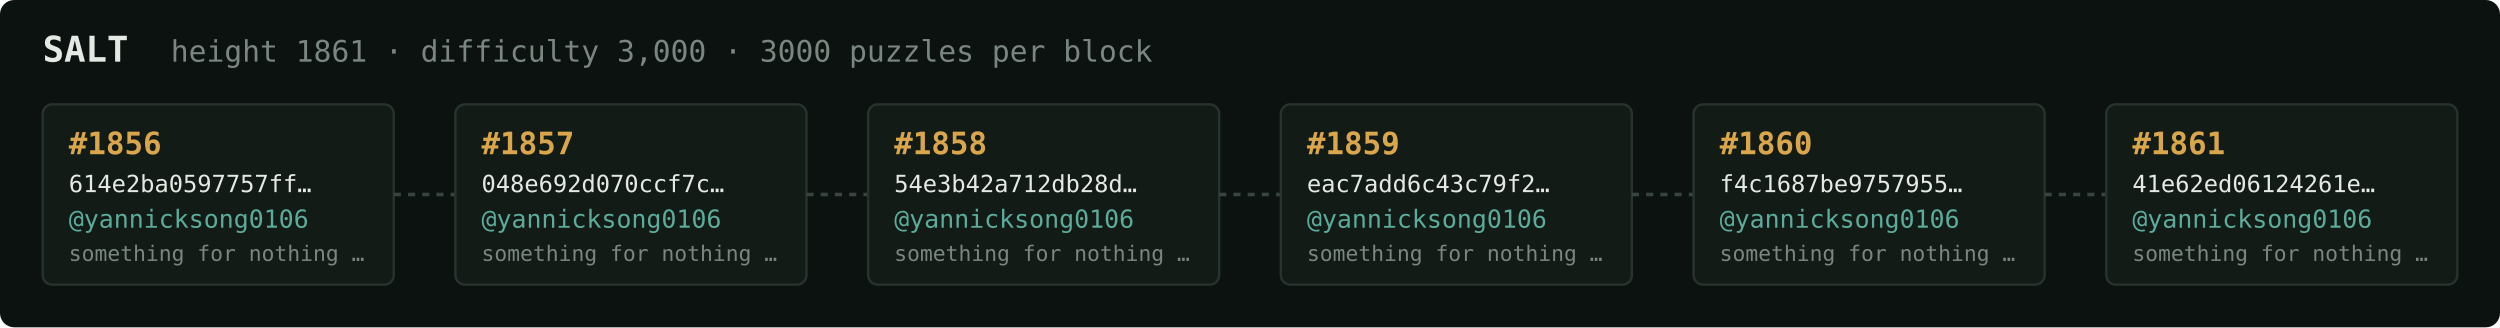
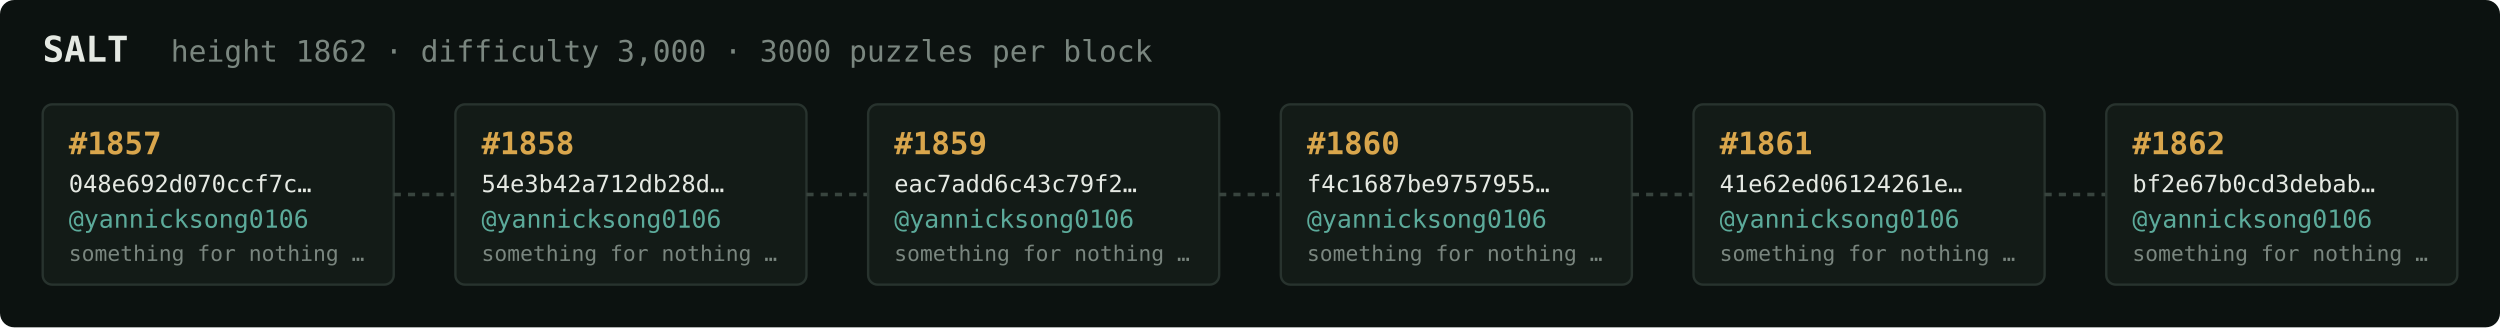
<svg xmlns="http://www.w3.org/2000/svg" width="1054" height="138" viewBox="0 0 1054 138" font-family="ui-monospace,SFMono-Regular,Menlo,monospace">
  <rect fill="#0c1210" width="1054" height="138" rx="6" />
  <text x="18" y="26" fill="#e5e9e3" font-size="15" font-weight="700">SALT</text>
-   <text x="72" y="26" fill="#7a867f" font-size="12.5">height 1861 · difficulty 3,000 · 3000 puzzles per block</text>
+   <text x="72" y="26" fill="#7a867f" font-size="12.5">height 1862 · difficulty 3,000 · 3000 puzzles per block</text>
  <rect x="18" y="44" width="148" height="76" rx="4" fill="#131b17" stroke="#28332e" stroke-width="1" />
-   <text x="29" y="65" fill="#d9a64c" font-size="13" font-weight="700">#1856</text>
-   <text x="29" y="81" fill="#e5e9e3" font-size="10">614e2ba0597757ff…</text>
+   <text x="29" y="65" fill="#d9a64c" font-size="13" font-weight="700">#1857</text>
+   <text x="29" y="81" fill="#e5e9e3" font-size="10">048e692d070ccf7c…</text>
  <text x="29" y="96" fill="#5cab9b" font-size="10.5">@yannicksong0106</text>
  <text x="29" y="110" fill="#7a867f" font-size="9">something for nothing …</text>
  <line x1="166" y1="82.0" x2="192" y2="82.0" stroke="#38443e" stroke-width="1.5" stroke-dasharray="3 3" />
  <rect x="192" y="44" width="148" height="76" rx="4" fill="#131b17" stroke="#28332e" stroke-width="1" />
-   <text x="203" y="65" fill="#d9a64c" font-size="13" font-weight="700">#1857</text>
-   <text x="203" y="81" fill="#e5e9e3" font-size="10">048e692d070ccf7c…</text>
+   <text x="203" y="65" fill="#d9a64c" font-size="13" font-weight="700">#1858</text>
+   <text x="203" y="81" fill="#e5e9e3" font-size="10">54e3b42a712db28d…</text>
  <text x="203" y="96" fill="#5cab9b" font-size="10.5">@yannicksong0106</text>
  <text x="203" y="110" fill="#7a867f" font-size="9">something for nothing …</text>
  <line x1="340" y1="82.0" x2="366" y2="82.0" stroke="#38443e" stroke-width="1.5" stroke-dasharray="3 3" />
  <rect x="366" y="44" width="148" height="76" rx="4" fill="#131b17" stroke="#28332e" stroke-width="1" />
-   <text x="377" y="65" fill="#d9a64c" font-size="13" font-weight="700">#1858</text>
-   <text x="377" y="81" fill="#e5e9e3" font-size="10">54e3b42a712db28d…</text>
+   <text x="377" y="65" fill="#d9a64c" font-size="13" font-weight="700">#1859</text>
+   <text x="377" y="81" fill="#e5e9e3" font-size="10">eac7add6c43c79f2…</text>
  <text x="377" y="96" fill="#5cab9b" font-size="10.5">@yannicksong0106</text>
  <text x="377" y="110" fill="#7a867f" font-size="9">something for nothing …</text>
  <line x1="514" y1="82.0" x2="540" y2="82.0" stroke="#38443e" stroke-width="1.5" stroke-dasharray="3 3" />
  <rect x="540" y="44" width="148" height="76" rx="4" fill="#131b17" stroke="#28332e" stroke-width="1" />
-   <text x="551" y="65" fill="#d9a64c" font-size="13" font-weight="700">#1859</text>
-   <text x="551" y="81" fill="#e5e9e3" font-size="10">eac7add6c43c79f2…</text>
+   <text x="551" y="65" fill="#d9a64c" font-size="13" font-weight="700">#1860</text>
+   <text x="551" y="81" fill="#e5e9e3" font-size="10">f4c1687be9757955…</text>
  <text x="551" y="96" fill="#5cab9b" font-size="10.5">@yannicksong0106</text>
  <text x="551" y="110" fill="#7a867f" font-size="9">something for nothing …</text>
  <line x1="688" y1="82.0" x2="714" y2="82.0" stroke="#38443e" stroke-width="1.5" stroke-dasharray="3 3" />
  <rect x="714" y="44" width="148" height="76" rx="4" fill="#131b17" stroke="#28332e" stroke-width="1" />
-   <text x="725" y="65" fill="#d9a64c" font-size="13" font-weight="700">#1860</text>
-   <text x="725" y="81" fill="#e5e9e3" font-size="10">f4c1687be9757955…</text>
+   <text x="725" y="65" fill="#d9a64c" font-size="13" font-weight="700">#1861</text>
+   <text x="725" y="81" fill="#e5e9e3" font-size="10">41e62ed06124261e…</text>
  <text x="725" y="96" fill="#5cab9b" font-size="10.5">@yannicksong0106</text>
  <text x="725" y="110" fill="#7a867f" font-size="9">something for nothing …</text>
  <line x1="862" y1="82.0" x2="888" y2="82.0" stroke="#38443e" stroke-width="1.5" stroke-dasharray="3 3" />
  <rect x="888" y="44" width="148" height="76" rx="4" fill="#131b17" stroke="#28332e" stroke-width="1" />
-   <text x="899" y="65" fill="#d9a64c" font-size="13" font-weight="700">#1861</text>
-   <text x="899" y="81" fill="#e5e9e3" font-size="10">41e62ed06124261e…</text>
+   <text x="899" y="65" fill="#d9a64c" font-size="13" font-weight="700">#1862</text>
+   <text x="899" y="81" fill="#e5e9e3" font-size="10">bf2e67b0cd3debab…</text>
  <text x="899" y="96" fill="#5cab9b" font-size="10.5">@yannicksong0106</text>
  <text x="899" y="110" fill="#7a867f" font-size="9">something for nothing …</text>
</svg>
